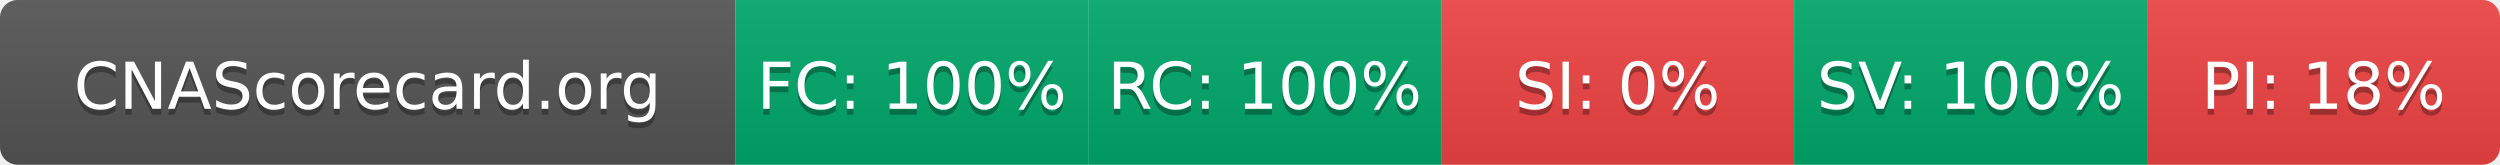
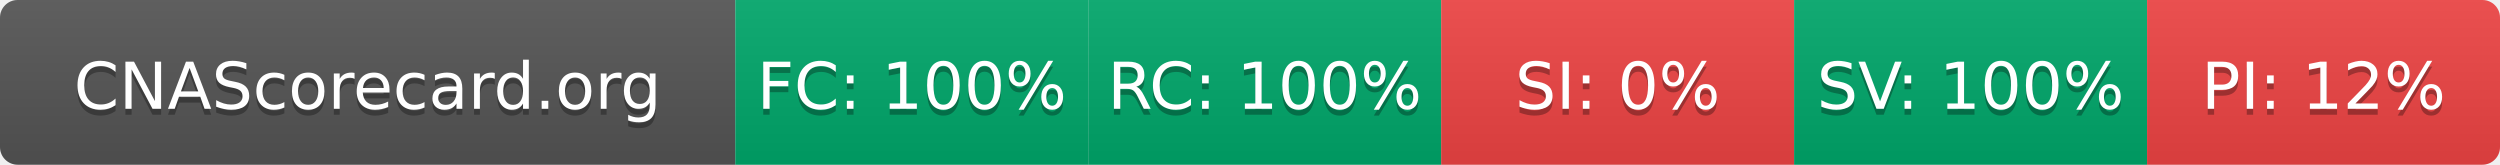
- <svg xmlns="http://www.w3.org/2000/svg" width="425" height="28" role="img" aria-label="CNAScorecard.org: FC:100% RC:100% SI:0% SV:100% PI:18%">
+ <svg xmlns="http://www.w3.org/2000/svg" width="425" height="28" role="img" aria-label="CNAScorecard.org: FC:100% RC:100% SI:0% SV:100% PI:12%">
  <linearGradient id="s" x2="0" y2="100%">
    <stop offset="0" stop-color="#bbb" stop-opacity=".1" />
    <stop offset="1" stop-opacity=".1" />
  </linearGradient>
  <clipPath id="r">
    <rect width="425" height="28" rx="3" fill="#fff" />
  </clipPath>
  <g clip-path="url(#r)">
    <rect width="125" height="28" fill="#555" />
    <rect x="125" width="60" height="28" fill="#00A86B" />
    <rect x="185" width="60" height="28" fill="#00A86B" />
    <rect x="245" width="60" height="28" fill="#EF4444" />
    <rect x="305" width="60" height="28" fill="#00A86B" />
    <rect x="365" width="60" height="28" fill="#EF4444" />
    <rect width="425" height="28" fill="url(#s)" />
  </g>
  <g fill="#fff" text-anchor="middle" font-family="Verdana,Geneva,DejaVu Sans,sans-serif" text-rendering="geometricPrecision" font-size="110">
    <text aria-hidden="true" x="625" y="195" fill="#010101" fill-opacity=".3" transform="scale(.1)" textLength="1050">CNAScorecard.org</text>
    <text x="625" y="185" transform="scale(.1)" fill="#fff" textLength="1050">CNAScorecard.org</text>
    <text aria-hidden="true" x="1550" y="195" fill="#010101" fill-opacity=".3" transform="scale(.1)" textLength="440">FC: 100%</text>
    <text x="1550" y="185" transform="scale(.1)" fill="#fff" textLength="440">FC: 100%</text>
    <text aria-hidden="true" x="2150" y="195" fill="#010101" fill-opacity=".3" transform="scale(.1)" textLength="440">RC: 100%</text>
    <text x="2150" y="185" transform="scale(.1)" fill="#fff" textLength="440">RC: 100%</text>
    <text aria-hidden="true" x="2750" y="195" fill="#010101" fill-opacity=".3" transform="scale(.1)" textLength="330">SI: 0%</text>
    <text x="2750" y="185" transform="scale(.1)" fill="#fff" textLength="330">SI: 0%</text>
    <text aria-hidden="true" x="3350" y="195" fill="#010101" fill-opacity=".3" transform="scale(.1)" textLength="440">SV: 100%</text>
    <text x="3350" y="185" transform="scale(.1)" fill="#fff" textLength="440">SV: 100%</text>
-     <text aria-hidden="true" x="3950" y="195" fill="#010101" fill-opacity=".3" transform="scale(.1)" textLength="385">PI: 18%</text>
-     <text x="3950" y="185" transform="scale(.1)" fill="#fff" textLength="385">PI: 18%</text>
+     <text aria-hidden="true" x="3950" y="195" fill="#010101" fill-opacity=".3" transform="scale(.1)" textLength="385">PI: 12%</text>
+     <text x="3950" y="185" transform="scale(.1)" fill="#fff" textLength="385">PI: 12%</text>
  </g>
</svg>
